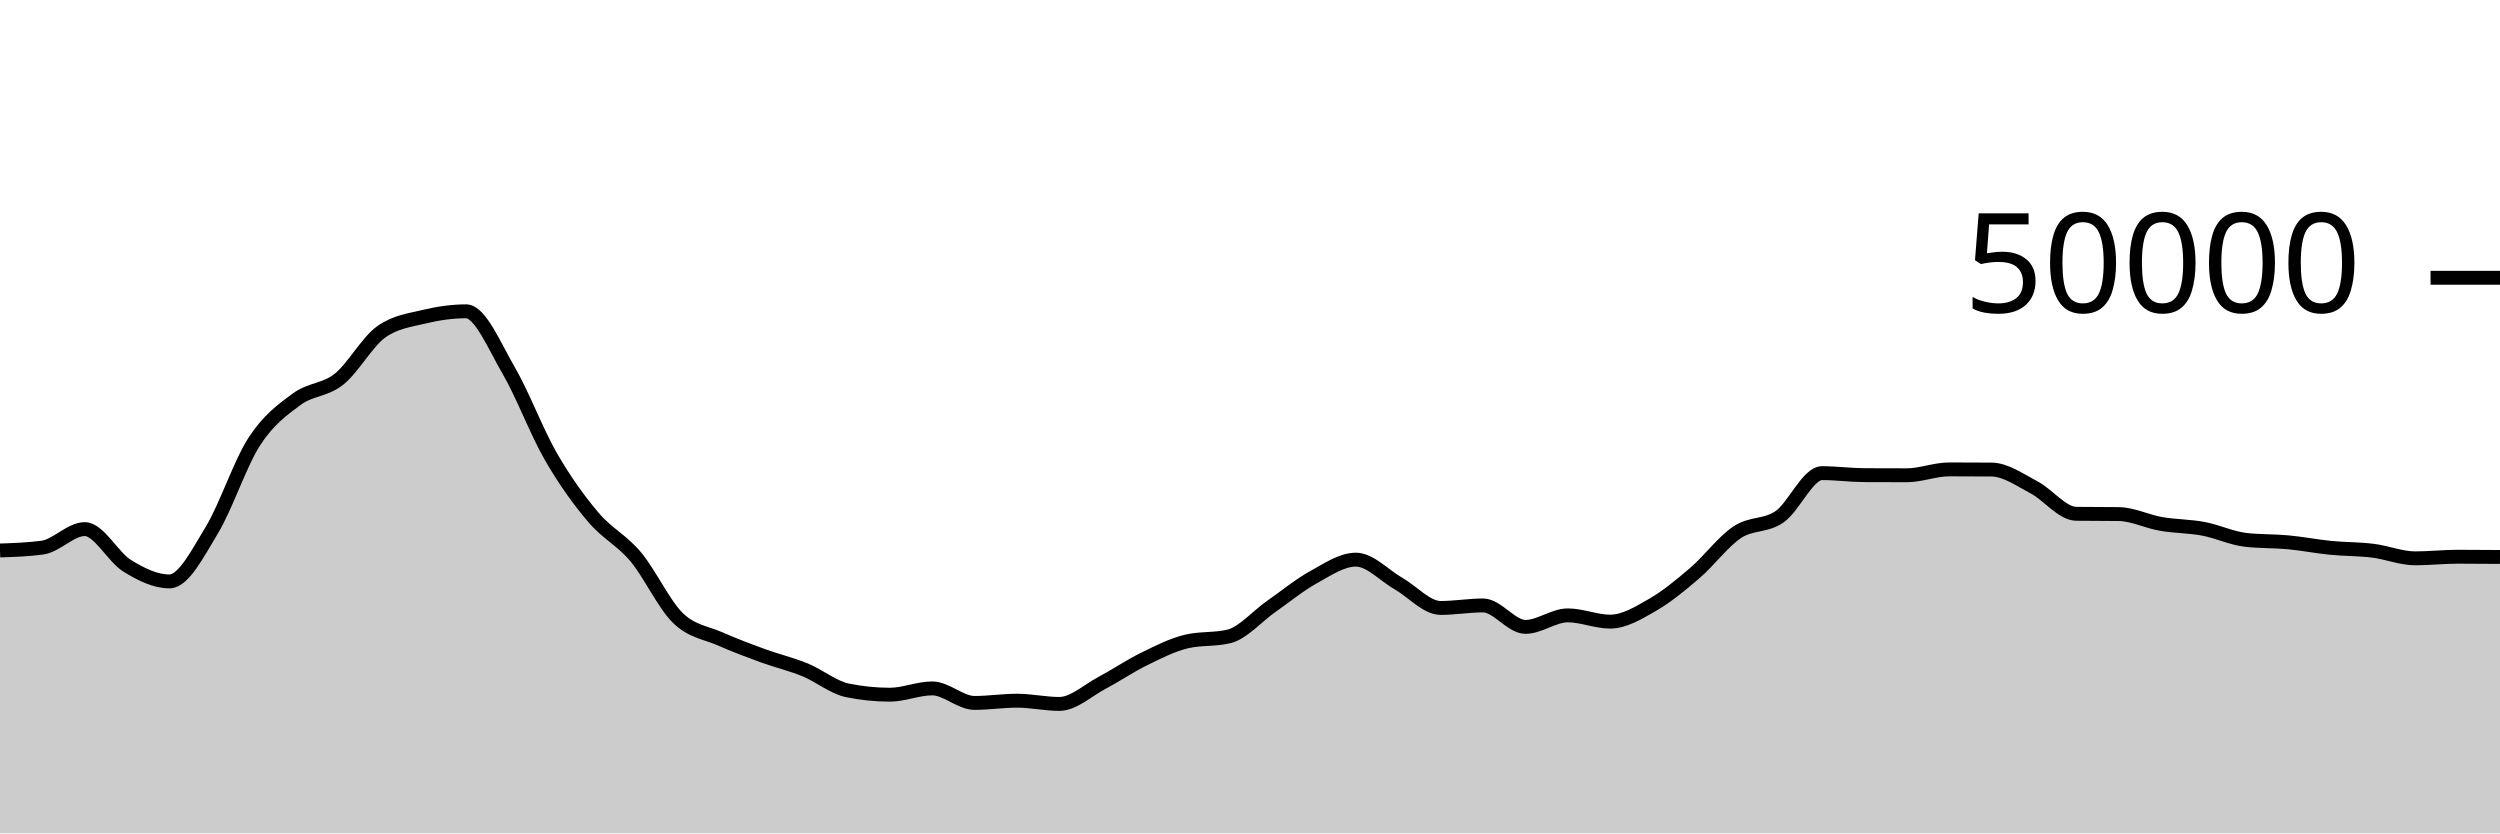
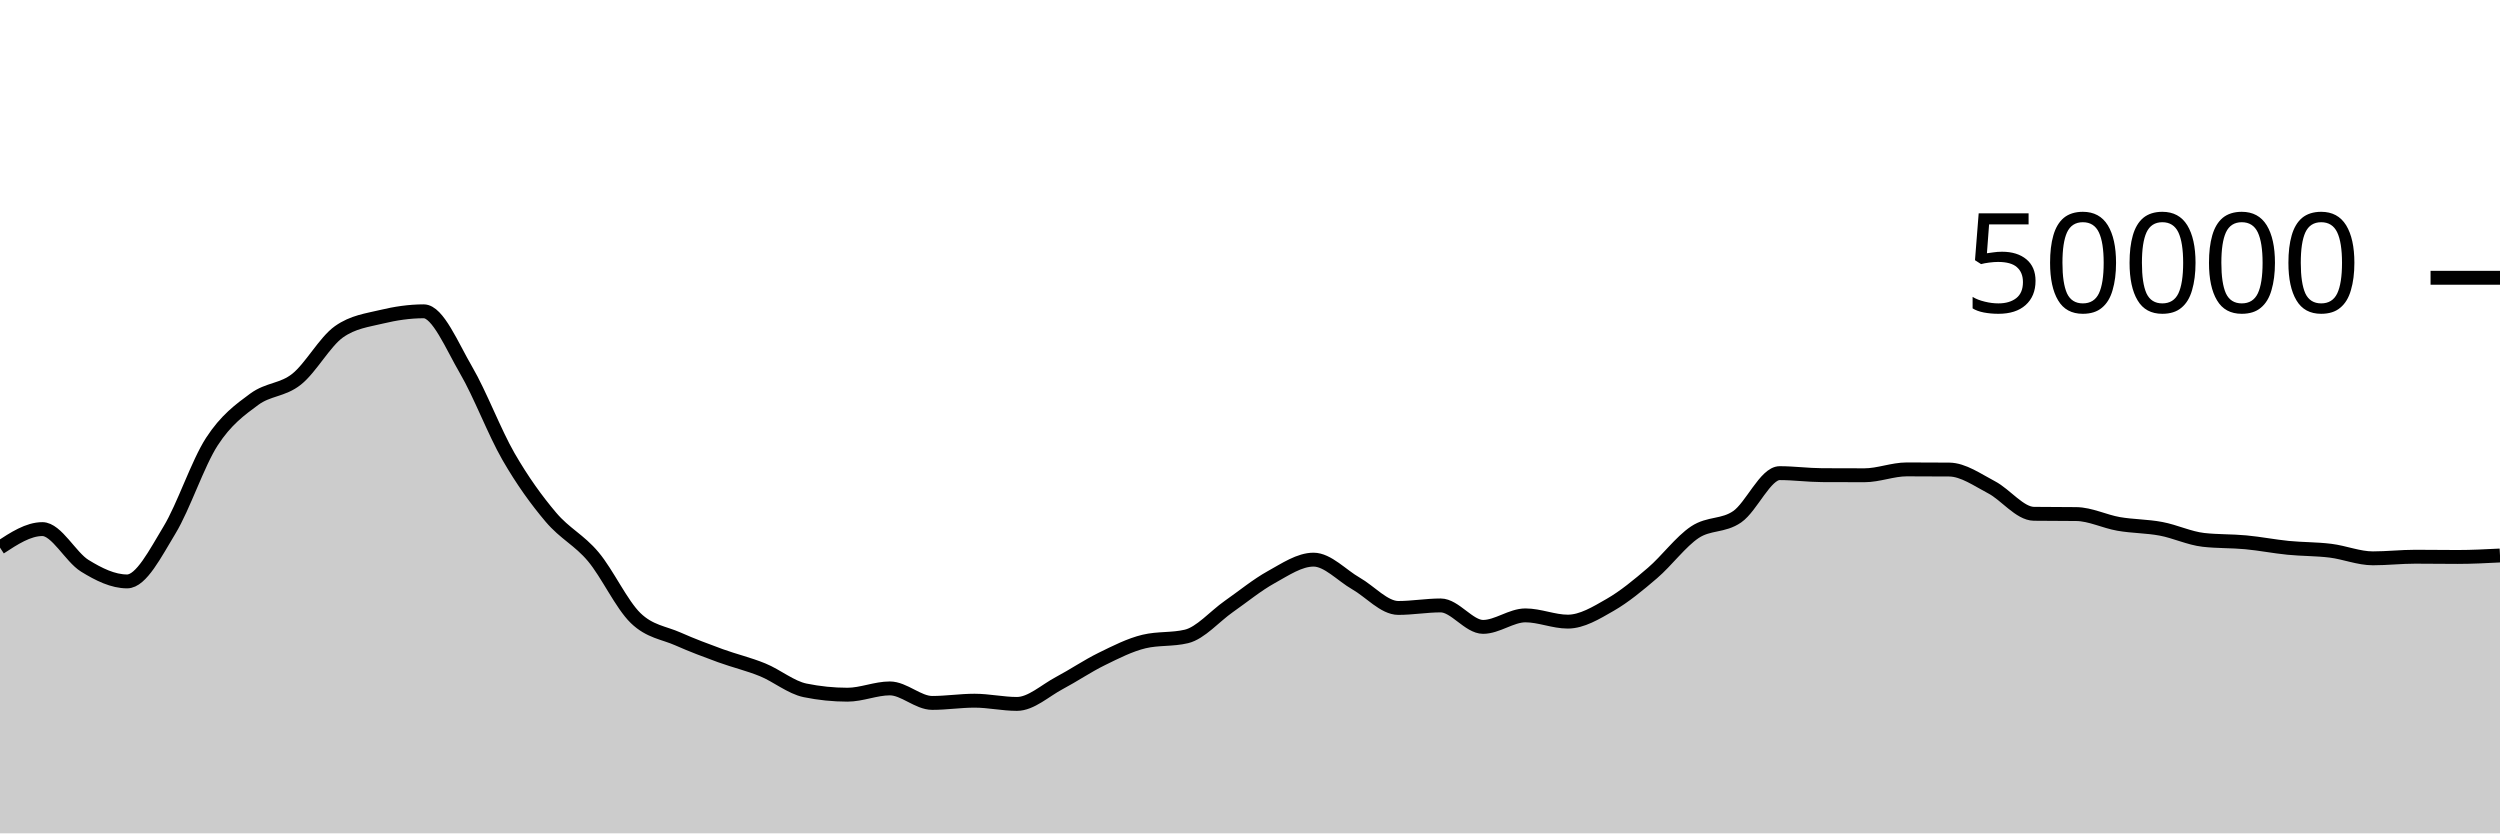
<svg xmlns="http://www.w3.org/2000/svg" viewBox="0 0 180 60">
  <g transform="translate(0,20)">
-     <path class="area" fill="rgba(0, 0, 0, 0.2)" d="M0,19.634C1.017,19.6,2.034,19.566,3.051,19.428C4.068,19.29,5.085,18.095,6.102,18.095C7.119,18.095,8.136,20.107,9.153,20.734C10.169,21.362,11.186,21.862,12.203,21.862C13.22,21.862,14.237,19.84,15.254,18.163C16.271,16.486,17.288,13.368,18.305,11.798C19.322,10.229,20.339,9.497,21.356,8.747C22.373,7.998,23.39,8.112,24.407,7.302C25.424,6.492,26.441,4.605,27.458,3.887C28.475,3.169,29.492,3.056,30.508,2.81C31.525,2.565,32.542,2.414,33.559,2.414C34.576,2.414,35.593,4.906,36.61,6.648C37.627,8.39,38.644,11.104,39.661,12.869C40.678,14.633,41.695,16.033,42.712,17.234C43.729,18.436,44.746,18.869,45.763,20.08C46.78,21.291,47.797,23.512,48.814,24.499C49.831,25.487,50.847,25.553,51.864,26.005C52.881,26.456,53.898,26.837,54.915,27.208C55.932,27.579,56.949,27.813,57.966,28.229C58.983,28.645,60,29.497,61.017,29.706C62.034,29.914,63.051,30.018,64.068,30.018C65.085,30.018,66.102,29.565,67.119,29.565C68.136,29.565,69.153,30.61,70.169,30.61C71.186,30.61,72.203,30.45,73.22,30.45C74.237,30.45,75.254,30.682,76.271,30.682C77.288,30.682,78.305,29.719,79.322,29.18C80.339,28.641,81.356,27.947,82.373,27.449C83.39,26.95,84.407,26.431,85.424,26.188C86.441,25.945,87.458,26.066,88.475,25.823C89.492,25.58,90.508,24.378,91.525,23.667C92.542,22.956,93.559,22.118,94.576,21.556C95.593,20.994,96.61,20.294,97.627,20.294C98.644,20.294,99.661,21.429,100.678,22.009C101.695,22.589,102.712,23.772,103.729,23.772C104.746,23.772,105.763,23.591,106.78,23.591C107.797,23.591,108.814,25.136,109.831,25.136C110.847,25.136,111.864,24.307,112.881,24.307C113.898,24.307,114.915,24.757,115.932,24.757C116.949,24.757,117.966,24.134,118.983,23.55C120,22.966,121.017,22.125,122.034,21.253C123.051,20.381,124.068,18.992,125.085,18.317C126.102,17.641,127.119,17.909,128.136,17.201C129.153,16.492,130.169,14.066,131.186,14.066C132.203,14.066,133.22,14.206,134.237,14.211C135.254,14.217,136.271,14.219,137.288,14.219C138.305,14.219,139.322,13.796,140.339,13.796C141.356,13.796,142.373,13.8,143.39,13.808C144.407,13.816,145.424,14.553,146.441,15.084C147.458,15.615,148.475,16.982,149.492,16.994C150.508,17.007,151.525,17.001,152.542,17.013C153.559,17.025,154.576,17.546,155.593,17.722C156.61,17.899,157.627,17.882,158.644,18.074C159.661,18.265,160.678,18.755,161.695,18.871C162.712,18.987,163.729,18.95,164.746,19.046C165.763,19.141,166.78,19.343,167.797,19.444C168.814,19.545,169.831,19.525,170.847,19.651C171.864,19.777,172.881,20.2,173.898,20.2C174.915,20.2,175.932,20.084,176.949,20.084C177.966,20.084,178.983,20.092,180,20.101L180,40C178.983,40,177.966,40,176.949,40C175.932,40,174.915,40,173.898,40C172.881,40,171.864,40,170.847,40C169.831,40,168.814,40,167.797,40C166.78,40,165.763,40,164.746,40C163.729,40,162.712,40,161.695,40C160.678,40,159.661,40,158.644,40C157.627,40,156.61,40,155.593,40C154.576,40,153.559,40,152.542,40C151.525,40,150.508,40,149.492,40C148.475,40,147.458,40,146.441,40C145.424,40,144.407,40,143.39,40C142.373,40,141.356,40,140.339,40C139.322,40,138.305,40,137.288,40C136.271,40,135.254,40,134.237,40C133.22,40,132.203,40,131.186,40C130.169,40,129.153,40,128.136,40C127.119,40,126.102,40,125.085,40C124.068,40,123.051,40,122.034,40C121.017,40,120,40,118.983,40C117.966,40,116.949,40,115.932,40C114.915,40,113.898,40,112.881,40C111.864,40,110.847,40,109.831,40C108.814,40,107.797,40,106.78,40C105.763,40,104.746,40,103.729,40C102.712,40,101.695,40,100.678,40C99.661,40,98.644,40,97.627,40C96.61,40,95.593,40,94.576,40C93.559,40,92.542,40,91.525,40C90.508,40,89.492,40,88.475,40C87.458,40,86.441,40,85.424,40C84.407,40,83.39,40,82.373,40C81.356,40,80.339,40,79.322,40C78.305,40,77.288,40,76.271,40C75.254,40,74.237,40,73.22,40C72.203,40,71.186,40,70.169,40C69.153,40,68.136,40,67.119,40C66.102,40,65.085,40,64.068,40C63.051,40,62.034,40,61.017,40C60,40,58.983,40,57.966,40C56.949,40,55.932,40,54.915,40C53.898,40,52.881,40,51.864,40C50.847,40,49.831,40,48.814,40C47.797,40,46.78,40,45.763,40C44.746,40,43.729,40,42.712,40C41.695,40,40.678,40,39.661,40C38.644,40,37.627,40,36.61,40C35.593,40,34.576,40,33.559,40C32.542,40,31.525,40,30.508,40C29.492,40,28.475,40,27.458,40C26.441,40,25.424,40,24.407,40C23.39,40,22.373,40,21.356,40C20.339,40,19.322,40,18.305,40C17.288,40,16.271,40,15.254,40C14.237,40,13.22,40,12.203,40C11.186,40,10.169,40,9.153,40C8.136,40,7.119,40,6.102,40C5.085,40,4.068,40,3.051,40C2.034,40,1.017,40,0,40Z" />
-     <path class="line" stroke="black" fill="none" d="M0,19.634C1.017,19.6,2.034,19.566,3.051,19.428C4.068,19.29,5.085,18.095,6.102,18.095C7.119,18.095,8.136,20.107,9.153,20.734C10.169,21.362,11.186,21.862,12.203,21.862C13.22,21.862,14.237,19.84,15.254,18.163C16.271,16.486,17.288,13.368,18.305,11.798C19.322,10.229,20.339,9.497,21.356,8.747C22.373,7.998,23.39,8.112,24.407,7.302C25.424,6.492,26.441,4.605,27.458,3.887C28.475,3.169,29.492,3.056,30.508,2.81C31.525,2.565,32.542,2.414,33.559,2.414C34.576,2.414,35.593,4.906,36.61,6.648C37.627,8.39,38.644,11.104,39.661,12.869C40.678,14.633,41.695,16.033,42.712,17.234C43.729,18.436,44.746,18.869,45.763,20.08C46.78,21.291,47.797,23.512,48.814,24.499C49.831,25.487,50.847,25.553,51.864,26.005C52.881,26.456,53.898,26.837,54.915,27.208C55.932,27.579,56.949,27.813,57.966,28.229C58.983,28.645,60,29.497,61.017,29.706C62.034,29.914,63.051,30.018,64.068,30.018C65.085,30.018,66.102,29.565,67.119,29.565C68.136,29.565,69.153,30.61,70.169,30.61C71.186,30.61,72.203,30.45,73.22,30.45C74.237,30.45,75.254,30.682,76.271,30.682C77.288,30.682,78.305,29.719,79.322,29.18C80.339,28.641,81.356,27.947,82.373,27.449C83.39,26.95,84.407,26.431,85.424,26.188C86.441,25.945,87.458,26.066,88.475,25.823C89.492,25.58,90.508,24.378,91.525,23.667C92.542,22.956,93.559,22.118,94.576,21.556C95.593,20.994,96.61,20.294,97.627,20.294C98.644,20.294,99.661,21.429,100.678,22.009C101.695,22.589,102.712,23.772,103.729,23.772C104.746,23.772,105.763,23.591,106.78,23.591C107.797,23.591,108.814,25.136,109.831,25.136C110.847,25.136,111.864,24.307,112.881,24.307C113.898,24.307,114.915,24.757,115.932,24.757C116.949,24.757,117.966,24.134,118.983,23.55C120,22.966,121.017,22.125,122.034,21.253C123.051,20.381,124.068,18.992,125.085,18.317C126.102,17.641,127.119,17.909,128.136,17.201C129.153,16.492,130.169,14.066,131.186,14.066C132.203,14.066,133.22,14.206,134.237,14.211C135.254,14.217,136.271,14.219,137.288,14.219C138.305,14.219,139.322,13.796,140.339,13.796C141.356,13.796,142.373,13.8,143.39,13.808C144.407,13.816,145.424,14.553,146.441,15.084C147.458,15.615,148.475,16.982,149.492,16.994C150.508,17.007,151.525,17.001,152.542,17.013C153.559,17.025,154.576,17.546,155.593,17.722C156.61,17.899,157.627,17.882,158.644,18.074C159.661,18.265,160.678,18.755,161.695,18.871C162.712,18.987,163.729,18.95,164.746,19.046C165.763,19.141,166.78,19.343,167.797,19.444C168.814,19.545,169.831,19.525,170.847,19.651C171.864,19.777,172.881,20.2,173.898,20.2C174.915,20.2,175.932,20.084,176.949,20.084C177.966,20.084,178.983,20.092,180,20.101" />
+     <path class="area" fill="rgba(0, 0, 0, 0.2)" d="M0,19.428C1.017,18.762,2.034,18.095,3.051,18.095C4.068,18.095,5.085,20.107,6.102,20.734C7.119,21.362,8.136,21.862,9.153,21.862C10.169,21.862,11.186,19.84,12.203,18.163C13.22,16.486,14.237,13.368,15.254,11.798C16.271,10.229,17.288,9.497,18.305,8.747C19.322,7.998,20.339,8.112,21.356,7.302C22.373,6.492,23.39,4.605,24.407,3.887C25.424,3.169,26.441,3.056,27.458,2.81C28.475,2.565,29.492,2.414,30.508,2.414C31.525,2.414,32.542,4.906,33.559,6.648C34.576,8.39,35.593,11.104,36.61,12.869C37.627,14.633,38.644,16.033,39.661,17.234C40.678,18.436,41.695,18.869,42.712,20.08C43.729,21.291,44.746,23.512,45.763,24.499C46.78,25.487,47.797,25.553,48.814,26.005C49.831,26.456,50.847,26.837,51.864,27.208C52.881,27.579,53.898,27.813,54.915,28.229C55.932,28.645,56.949,29.497,57.966,29.706C58.983,29.914,60,30.018,61.017,30.018C62.034,30.018,63.051,29.565,64.068,29.565C65.085,29.565,66.102,30.61,67.119,30.61C68.136,30.61,69.153,30.45,70.169,30.45C71.186,30.45,72.203,30.682,73.22,30.682C74.237,30.682,75.254,29.719,76.271,29.18C77.288,28.641,78.305,27.947,79.322,27.449C80.339,26.95,81.356,26.431,82.373,26.188C83.39,25.945,84.407,26.066,85.424,25.823C86.441,25.58,87.458,24.378,88.475,23.667C89.492,22.956,90.508,22.118,91.525,21.556C92.542,20.994,93.559,20.294,94.576,20.294C95.593,20.294,96.61,21.429,97.627,22.009C98.644,22.589,99.661,23.772,100.678,23.772C101.695,23.772,102.712,23.591,103.729,23.591C104.746,23.591,105.763,25.136,106.78,25.136C107.797,25.136,108.814,24.307,109.831,24.307C110.847,24.307,111.864,24.757,112.881,24.757C113.898,24.757,114.915,24.134,115.932,23.55C116.949,22.966,117.966,22.125,118.983,21.253C120,20.381,121.017,18.992,122.034,18.317C123.051,17.641,124.068,17.909,125.085,17.201C126.102,16.492,127.119,14.066,128.136,14.066C129.153,14.066,130.169,14.206,131.186,14.211C132.203,14.217,133.22,14.219,134.237,14.219C135.254,14.219,136.271,13.796,137.288,13.796C138.305,13.796,139.322,13.8,140.339,13.808C141.356,13.816,142.373,14.553,143.39,15.084C144.407,15.615,145.424,16.982,146.441,16.994C147.458,17.007,148.475,17.001,149.492,17.013C150.508,17.025,151.525,17.546,152.542,17.722C153.559,17.899,154.576,17.882,155.593,18.074C156.61,18.265,157.627,18.755,158.644,18.871C159.661,18.987,160.678,18.95,161.695,19.046C162.712,19.141,163.729,19.343,164.746,19.444C165.763,19.545,166.78,19.525,167.797,19.651C168.814,19.777,169.831,20.2,170.847,20.2C171.864,20.2,172.881,20.084,173.898,20.084C174.915,20.084,175.932,20.101,176.949,20.101C177.966,20.101,178.983,20.048,180,19.996L180,40C178.983,40,177.966,40,176.949,40C175.932,40,174.915,40,173.898,40C172.881,40,171.864,40,170.847,40C169.831,40,168.814,40,167.797,40C166.78,40,165.763,40,164.746,40C163.729,40,162.712,40,161.695,40C160.678,40,159.661,40,158.644,40C157.627,40,156.61,40,155.593,40C154.576,40,153.559,40,152.542,40C151.525,40,150.508,40,149.492,40C148.475,40,147.458,40,146.441,40C145.424,40,144.407,40,143.39,40C142.373,40,141.356,40,140.339,40C139.322,40,138.305,40,137.288,40C136.271,40,135.254,40,134.237,40C133.22,40,132.203,40,131.186,40C130.169,40,129.153,40,128.136,40C127.119,40,126.102,40,125.085,40C124.068,40,123.051,40,122.034,40C121.017,40,120,40,118.983,40C117.966,40,116.949,40,115.932,40C114.915,40,113.898,40,112.881,40C111.864,40,110.847,40,109.831,40C108.814,40,107.797,40,106.78,40C105.763,40,104.746,40,103.729,40C102.712,40,101.695,40,100.678,40C99.661,40,98.644,40,97.627,40C96.61,40,95.593,40,94.576,40C93.559,40,92.542,40,91.525,40C90.508,40,89.492,40,88.475,40C87.458,40,86.441,40,85.424,40C84.407,40,83.39,40,82.373,40C81.356,40,80.339,40,79.322,40C78.305,40,77.288,40,76.271,40C75.254,40,74.237,40,73.22,40C72.203,40,71.186,40,70.169,40C69.153,40,68.136,40,67.119,40C66.102,40,65.085,40,64.068,40C63.051,40,62.034,40,61.017,40C60,40,58.983,40,57.966,40C56.949,40,55.932,40,54.915,40C53.898,40,52.881,40,51.864,40C50.847,40,49.831,40,48.814,40C47.797,40,46.78,40,45.763,40C44.746,40,43.729,40,42.712,40C41.695,40,40.678,40,39.661,40C38.644,40,37.627,40,36.61,40C35.593,40,34.576,40,33.559,40C32.542,40,31.525,40,30.508,40C29.492,40,28.475,40,27.458,40C26.441,40,25.424,40,24.407,40C23.39,40,22.373,40,21.356,40C20.339,40,19.322,40,18.305,40C17.288,40,16.271,40,15.254,40C14.237,40,13.22,40,12.203,40C11.186,40,10.169,40,9.153,40C8.136,40,7.119,40,6.102,40C5.085,40,4.068,40,3.051,40C2.034,40,1.017,40,0,40Z" />
+     <path class="line" stroke="black" fill="none" d="M0,19.428C1.017,18.762,2.034,18.095,3.051,18.095C4.068,18.095,5.085,20.107,6.102,20.734C7.119,21.362,8.136,21.862,9.153,21.862C10.169,21.862,11.186,19.84,12.203,18.163C13.22,16.486,14.237,13.368,15.254,11.798C16.271,10.229,17.288,9.497,18.305,8.747C19.322,7.998,20.339,8.112,21.356,7.302C22.373,6.492,23.39,4.605,24.407,3.887C25.424,3.169,26.441,3.056,27.458,2.81C28.475,2.565,29.492,2.414,30.508,2.414C31.525,2.414,32.542,4.906,33.559,6.648C34.576,8.39,35.593,11.104,36.61,12.869C37.627,14.633,38.644,16.033,39.661,17.234C40.678,18.436,41.695,18.869,42.712,20.08C43.729,21.291,44.746,23.512,45.763,24.499C46.78,25.487,47.797,25.553,48.814,26.005C49.831,26.456,50.847,26.837,51.864,27.208C52.881,27.579,53.898,27.813,54.915,28.229C55.932,28.645,56.949,29.497,57.966,29.706C58.983,29.914,60,30.018,61.017,30.018C62.034,30.018,63.051,29.565,64.068,29.565C65.085,29.565,66.102,30.61,67.119,30.61C68.136,30.61,69.153,30.45,70.169,30.45C71.186,30.45,72.203,30.682,73.22,30.682C74.237,30.682,75.254,29.719,76.271,29.18C77.288,28.641,78.305,27.947,79.322,27.449C80.339,26.95,81.356,26.431,82.373,26.188C83.39,25.945,84.407,26.066,85.424,25.823C86.441,25.58,87.458,24.378,88.475,23.667C89.492,22.956,90.508,22.118,91.525,21.556C92.542,20.994,93.559,20.294,94.576,20.294C95.593,20.294,96.61,21.429,97.627,22.009C98.644,22.589,99.661,23.772,100.678,23.772C101.695,23.772,102.712,23.591,103.729,23.591C104.746,23.591,105.763,25.136,106.78,25.136C107.797,25.136,108.814,24.307,109.831,24.307C110.847,24.307,111.864,24.757,112.881,24.757C113.898,24.757,114.915,24.134,115.932,23.55C116.949,22.966,117.966,22.125,118.983,21.253C120,20.381,121.017,18.992,122.034,18.317C123.051,17.641,124.068,17.909,125.085,17.201C126.102,16.492,127.119,14.066,128.136,14.066C129.153,14.066,130.169,14.206,131.186,14.211C132.203,14.217,133.22,14.219,134.237,14.219C135.254,14.219,136.271,13.796,137.288,13.796C138.305,13.796,139.322,13.8,140.339,13.808C141.356,13.816,142.373,14.553,143.39,15.084C144.407,15.615,145.424,16.982,146.441,16.994C147.458,17.007,148.475,17.001,149.492,17.013C150.508,17.025,151.525,17.546,152.542,17.722C153.559,17.899,154.576,17.882,155.593,18.074C156.61,18.265,157.627,18.755,158.644,18.871C159.661,18.987,160.678,18.95,161.695,19.046C162.712,19.141,163.729,19.343,164.746,19.444C165.763,19.545,166.78,19.525,167.797,19.651C168.814,19.777,169.831,20.2,170.847,20.2C171.864,20.2,172.881,20.084,173.898,20.084C174.915,20.084,175.932,20.101,176.949,20.101C177.966,20.101,178.983,20.048,180,19.996" />
    <path class="axis-ceiling" stroke-width="1" stroke="black" fill="none" d="M175,0L180,0" />
    <text class="axis-ceiling-label" font-family="sans-serif" text-anchor="end" font-size="10px" x="170" y="2.5">50000</text>
  </g>
</svg>
